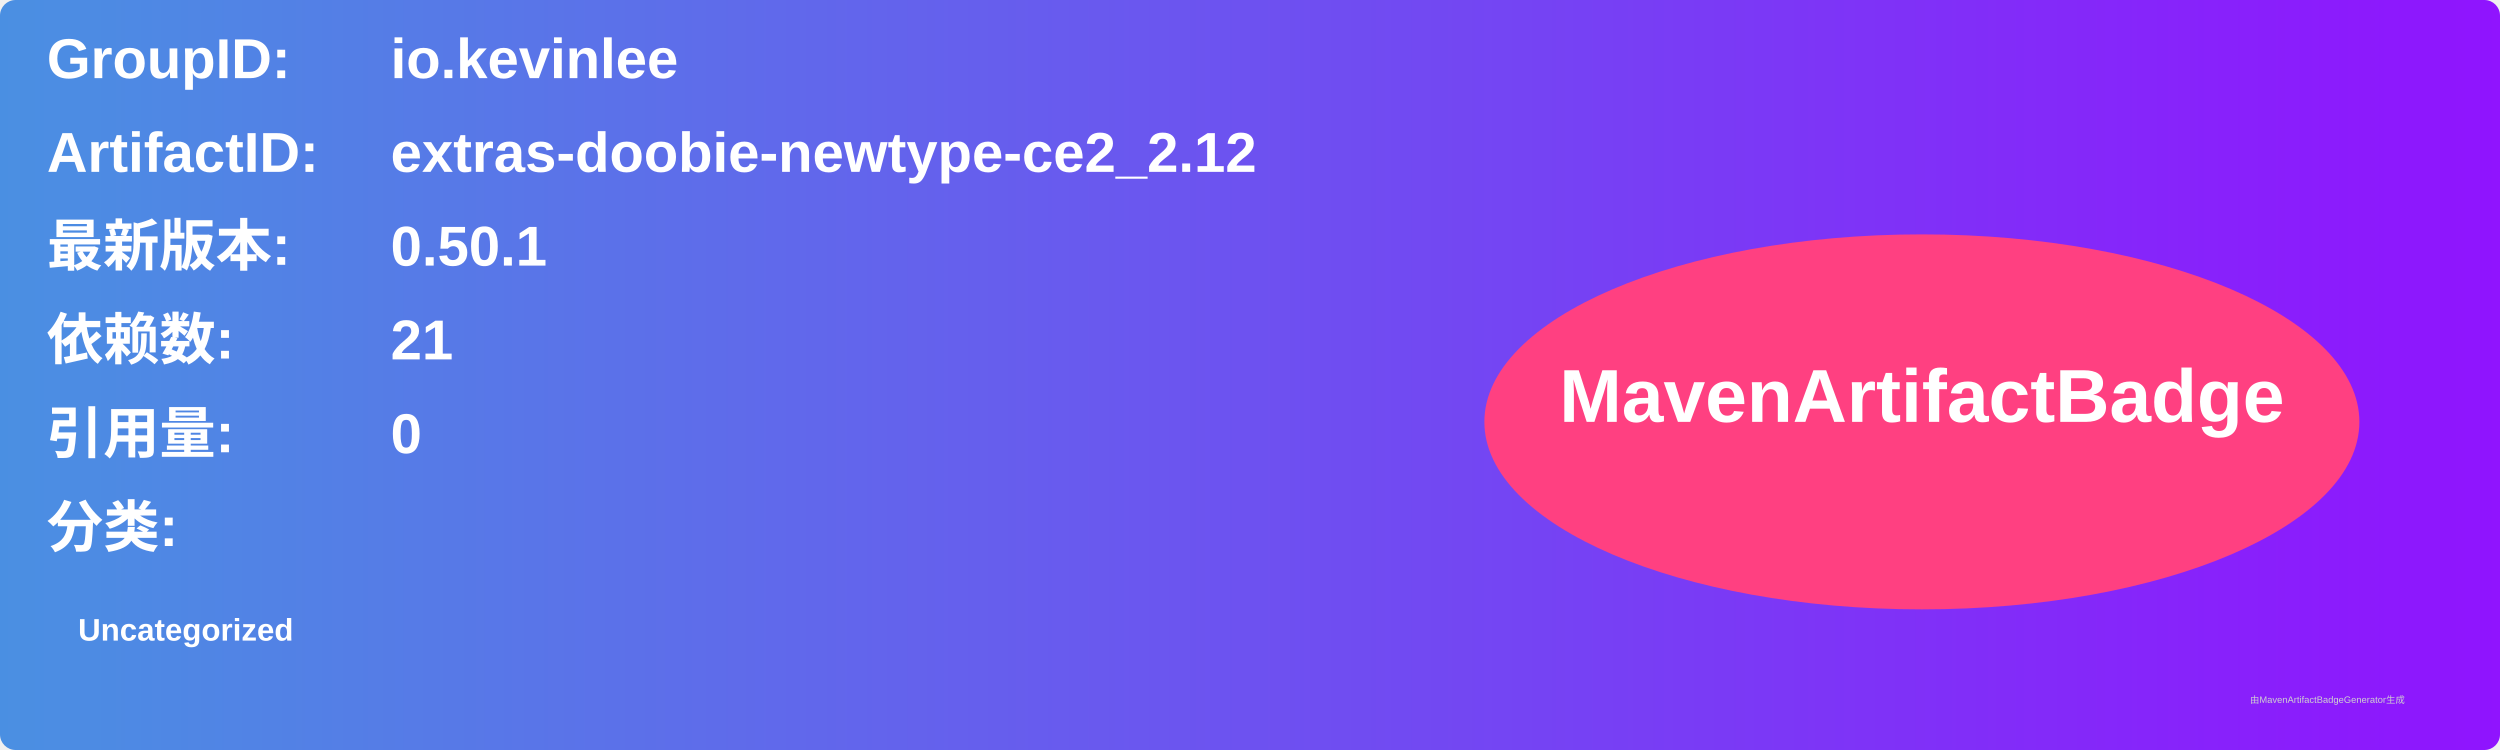
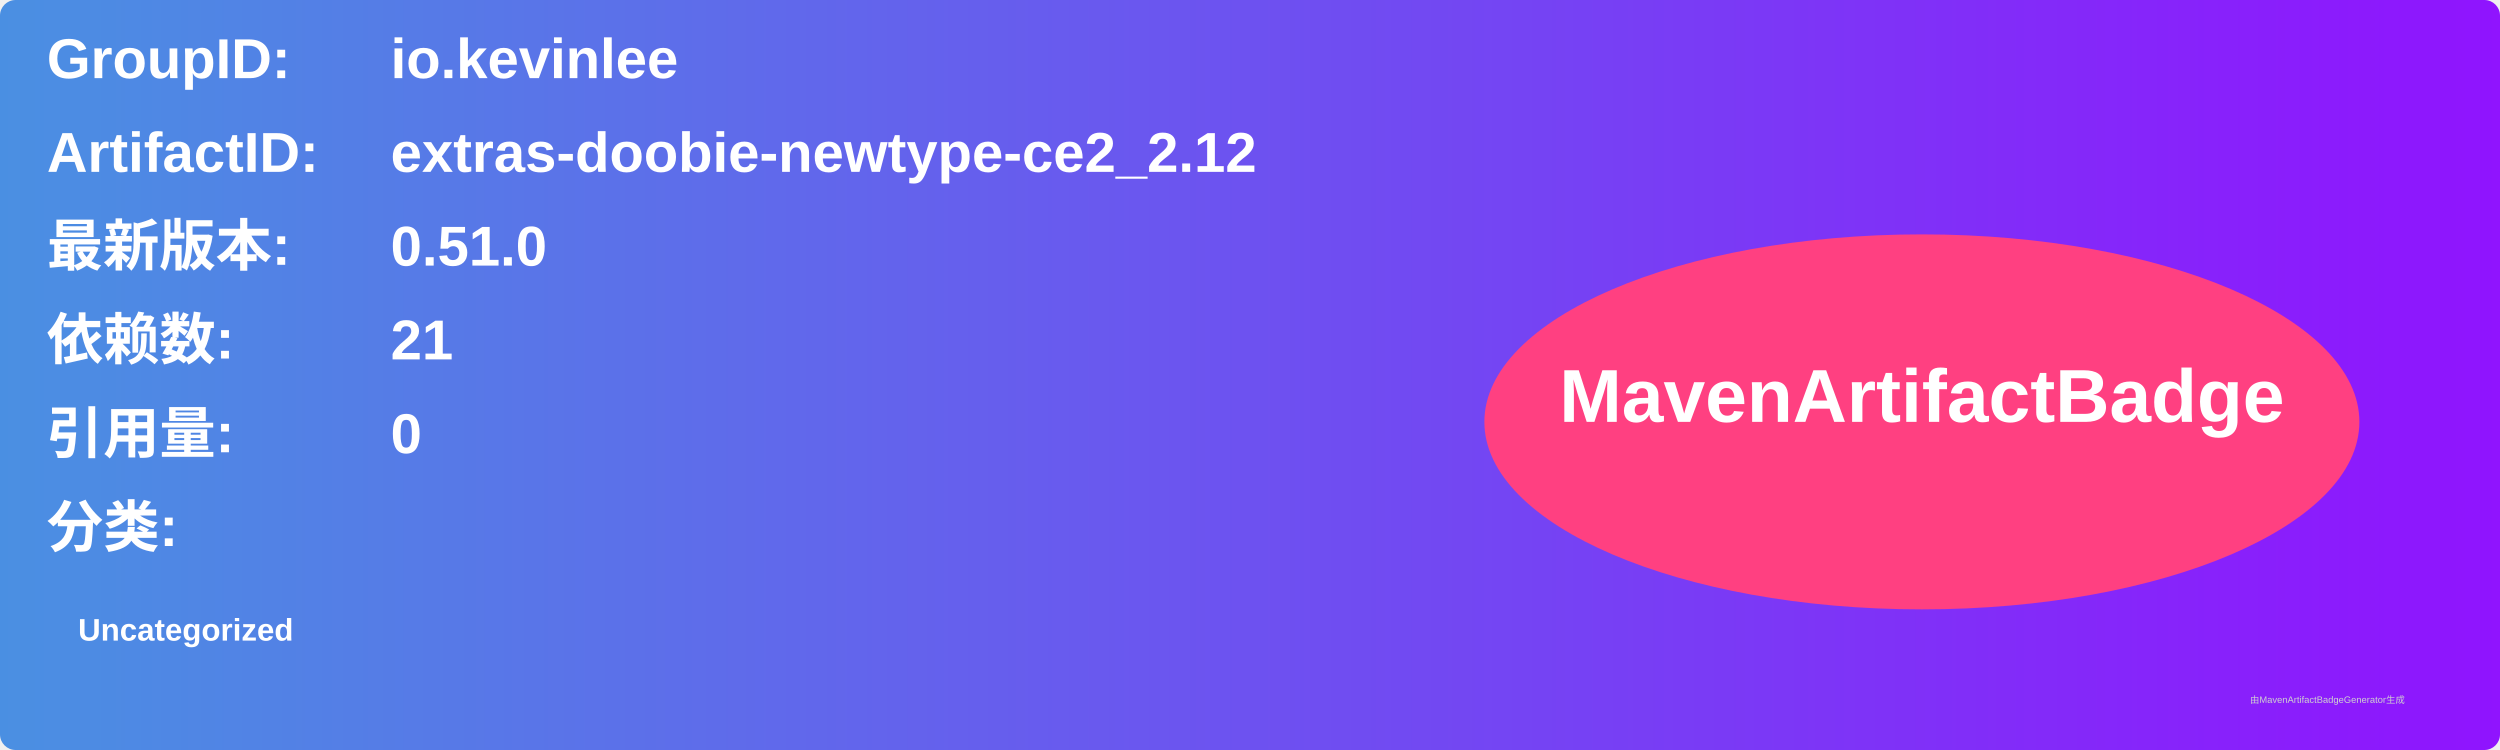
<svg xmlns="http://www.w3.org/2000/svg" width="800" height="240" viewBox="0 0 800 240">
  <linearGradient id="grad" x1="0%" y1="0%" x2="100%" y2="0%">
    <stop offset="0%" stop-color="#4a90e2" />
    <stop offset="100%" stop-color="#9013fe" />
  </linearGradient>
  <rect width="100%" height="100%" rx="5" ry="5" fill="url(#grad)" />
  <g transform="translate(15, 15)">
    <text x="0" y="10" font-family="Arial" font-size="18" fill="white" font-weight="bold" width="260">GroupID:</text>
    <text x="110" y="10" font-family="Arial" font-size="18" fill="white" font-weight="bold" width="460">io.kevinlee</text>
    <text x="0" y="40" font-family="Arial" font-size="18" fill="white" font-weight="bold" width="260">ArtifactID:</text>
    <text x="110" y="40" font-family="Arial" font-size="18" fill="white" font-weight="bold" width="460">extras-doobie-newtype-ce2_2.12</text>
    <text x="0" y="70" font-family="Arial" font-size="18" fill="white" font-weight="bold">最新版本:</text>
    <text x="110" y="70" font-family="Arial" font-size="18" fill="white" font-weight="bold">
-       <tspan font-weight="bold">0.50.1</tspan>
+       <tspan font-weight="bold">0.51.0</tspan>
    </text>
    <text x="0" y="100" font-family="Arial" font-size="18" fill="white" font-weight="bold">依赖数: </text>
    <text x="110" y="100" font-family="Arial" font-size="18" fill="white">
      <tspan font-weight="bold">21</tspan>
    </text>
    <text x="0" y="130" font-family="Arial" font-size="18" fill="white" font-weight="bold">引用量: </text>
    <text x="110" y="130" font-family="Arial" font-size="18" fill="white">
      <tspan font-weight="bold">0</tspan>
    </text>
    <text x="0" y="160" font-family="Arial" font-size="18" fill="white" font-weight="bold">分类:</text>
    <text x="10" y="190" font-family="Arial" font-size="10" fill="white">
      <tspan font-weight="bold">Uncategorized</tspan>
    </text>
    <ellipse cx="600" cy="120" rx="140" ry="60" fill="#ff4081" />
    <text x="600" y="120" text-anchor="middle" font-family="Arial" font-size="24" fill="white" font-weight="bold">MavenArtifactBadge</text>
  </g>
  <text x="720" y="225" font-family="Arial" font-size="3" fill="#d0d0d0">由MavenArtifactBadgeGenerator生成</text>
</svg>
